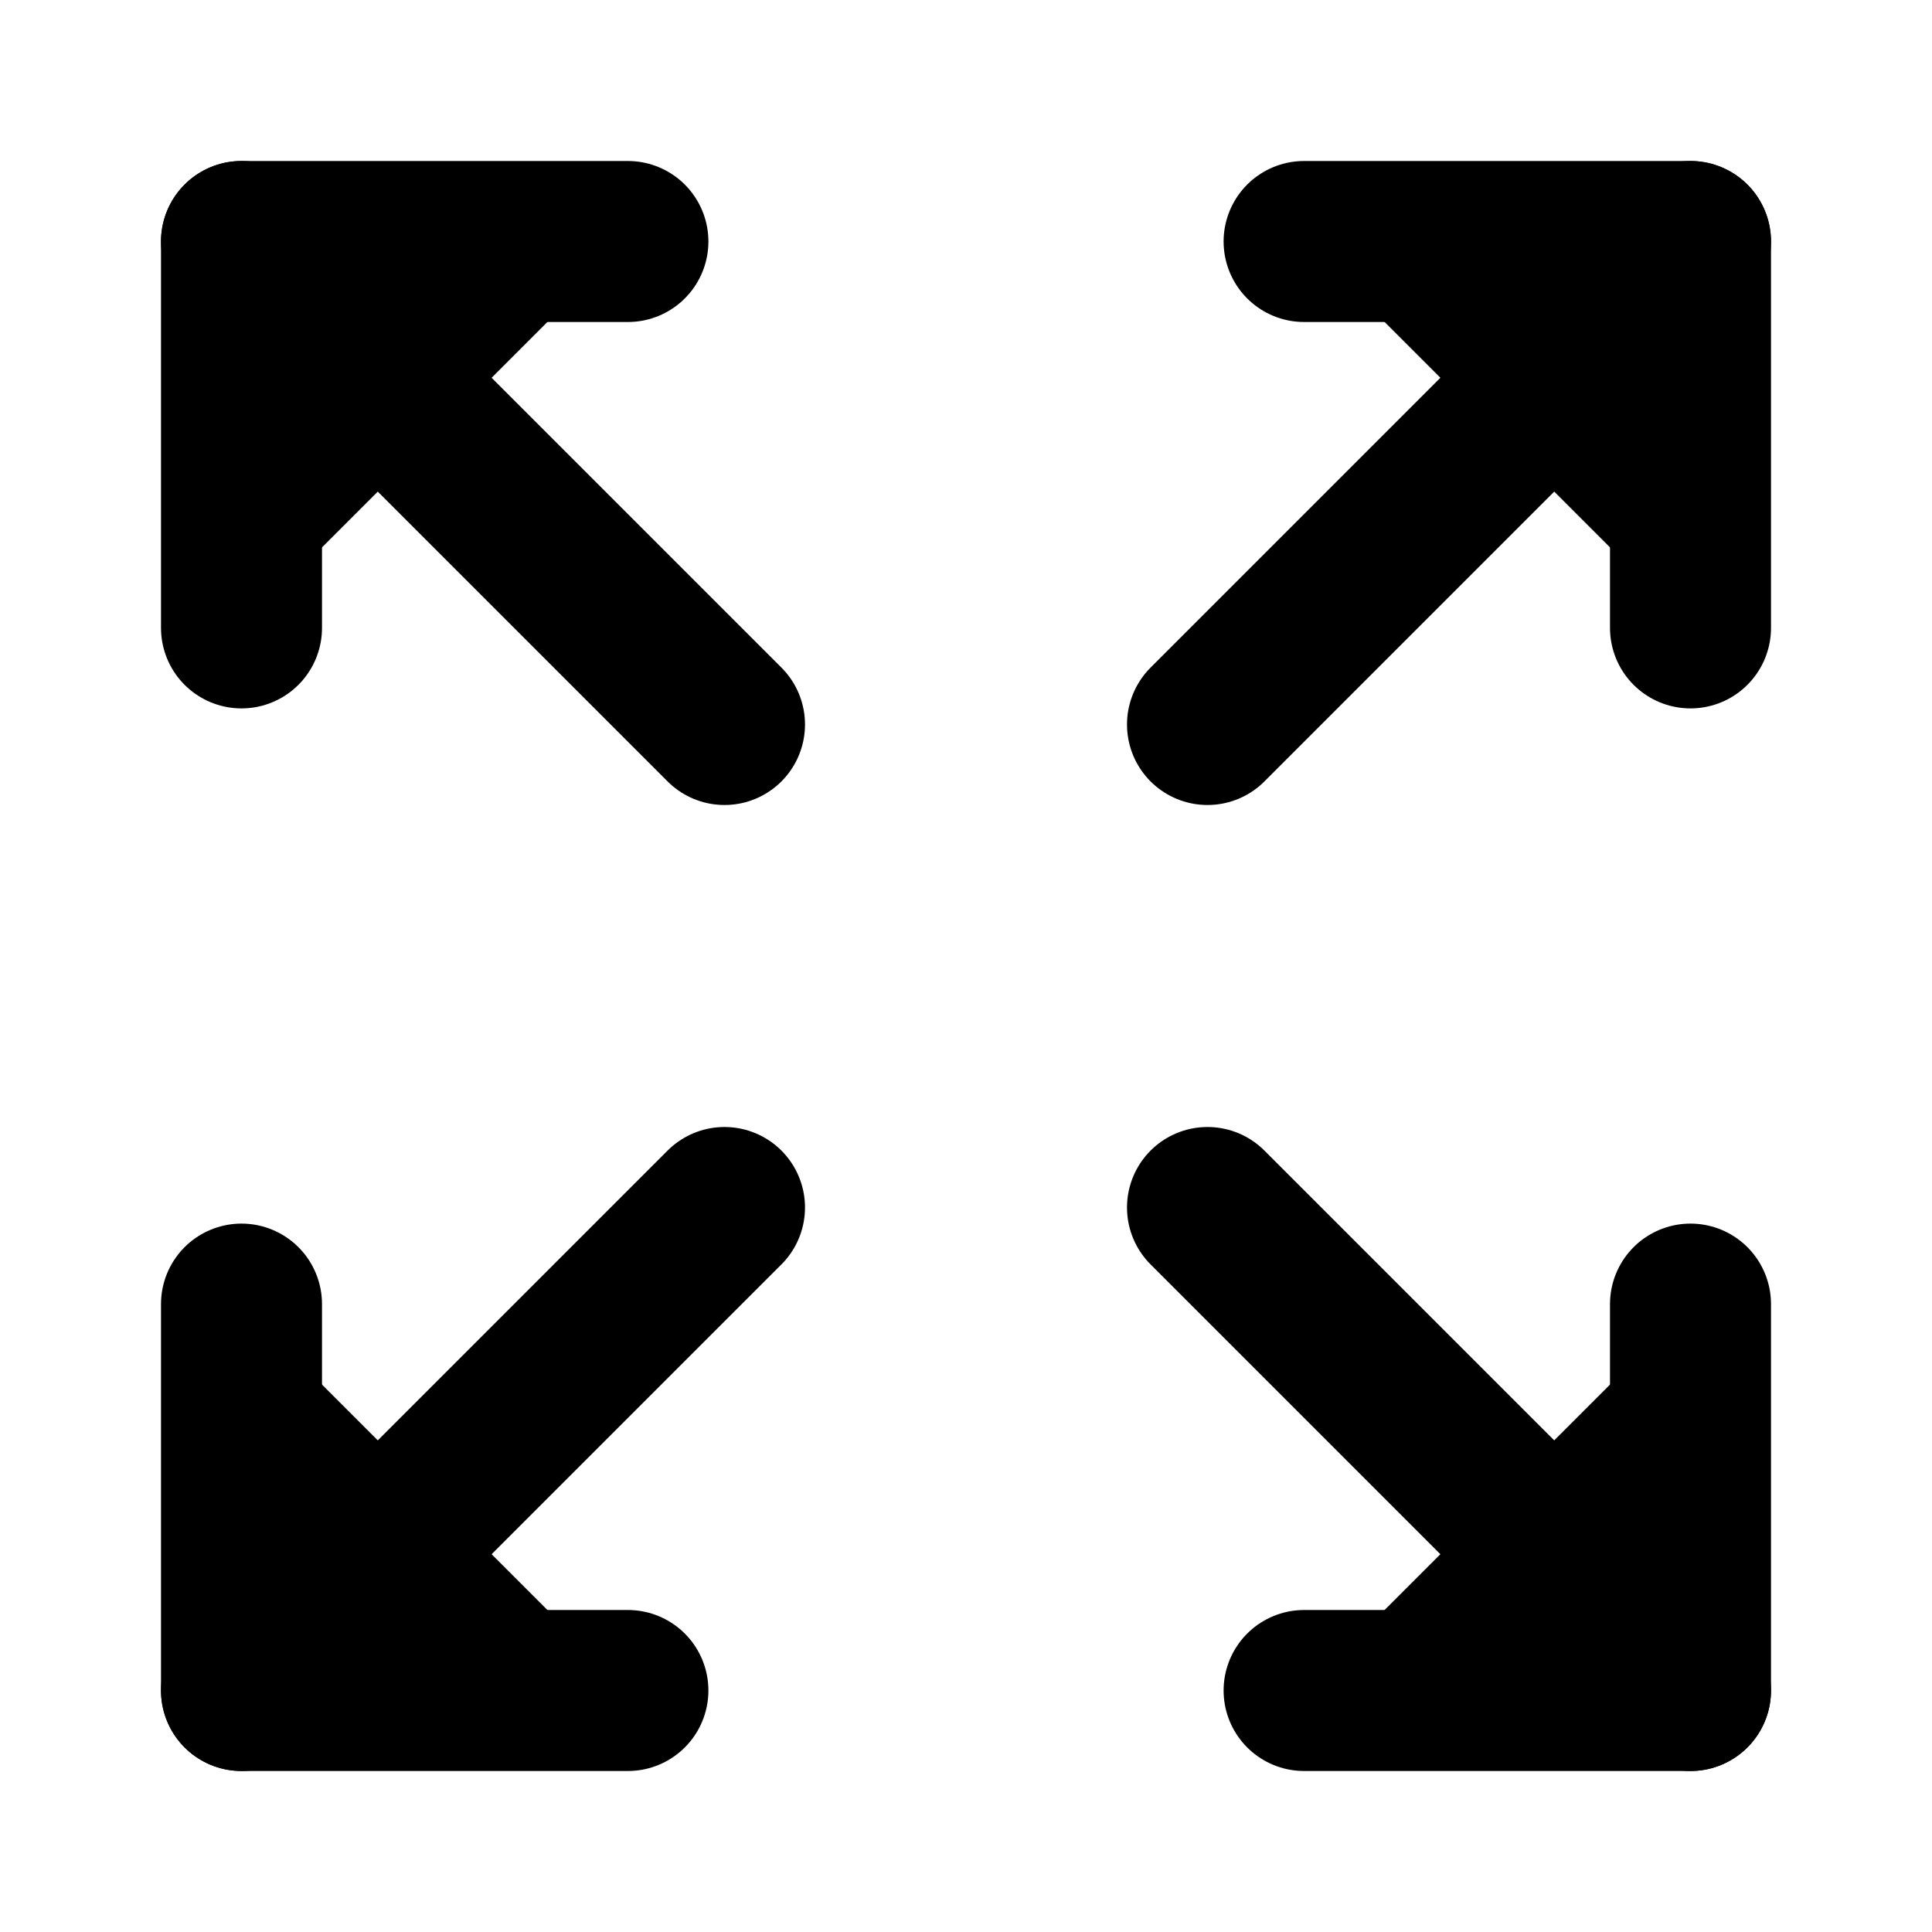
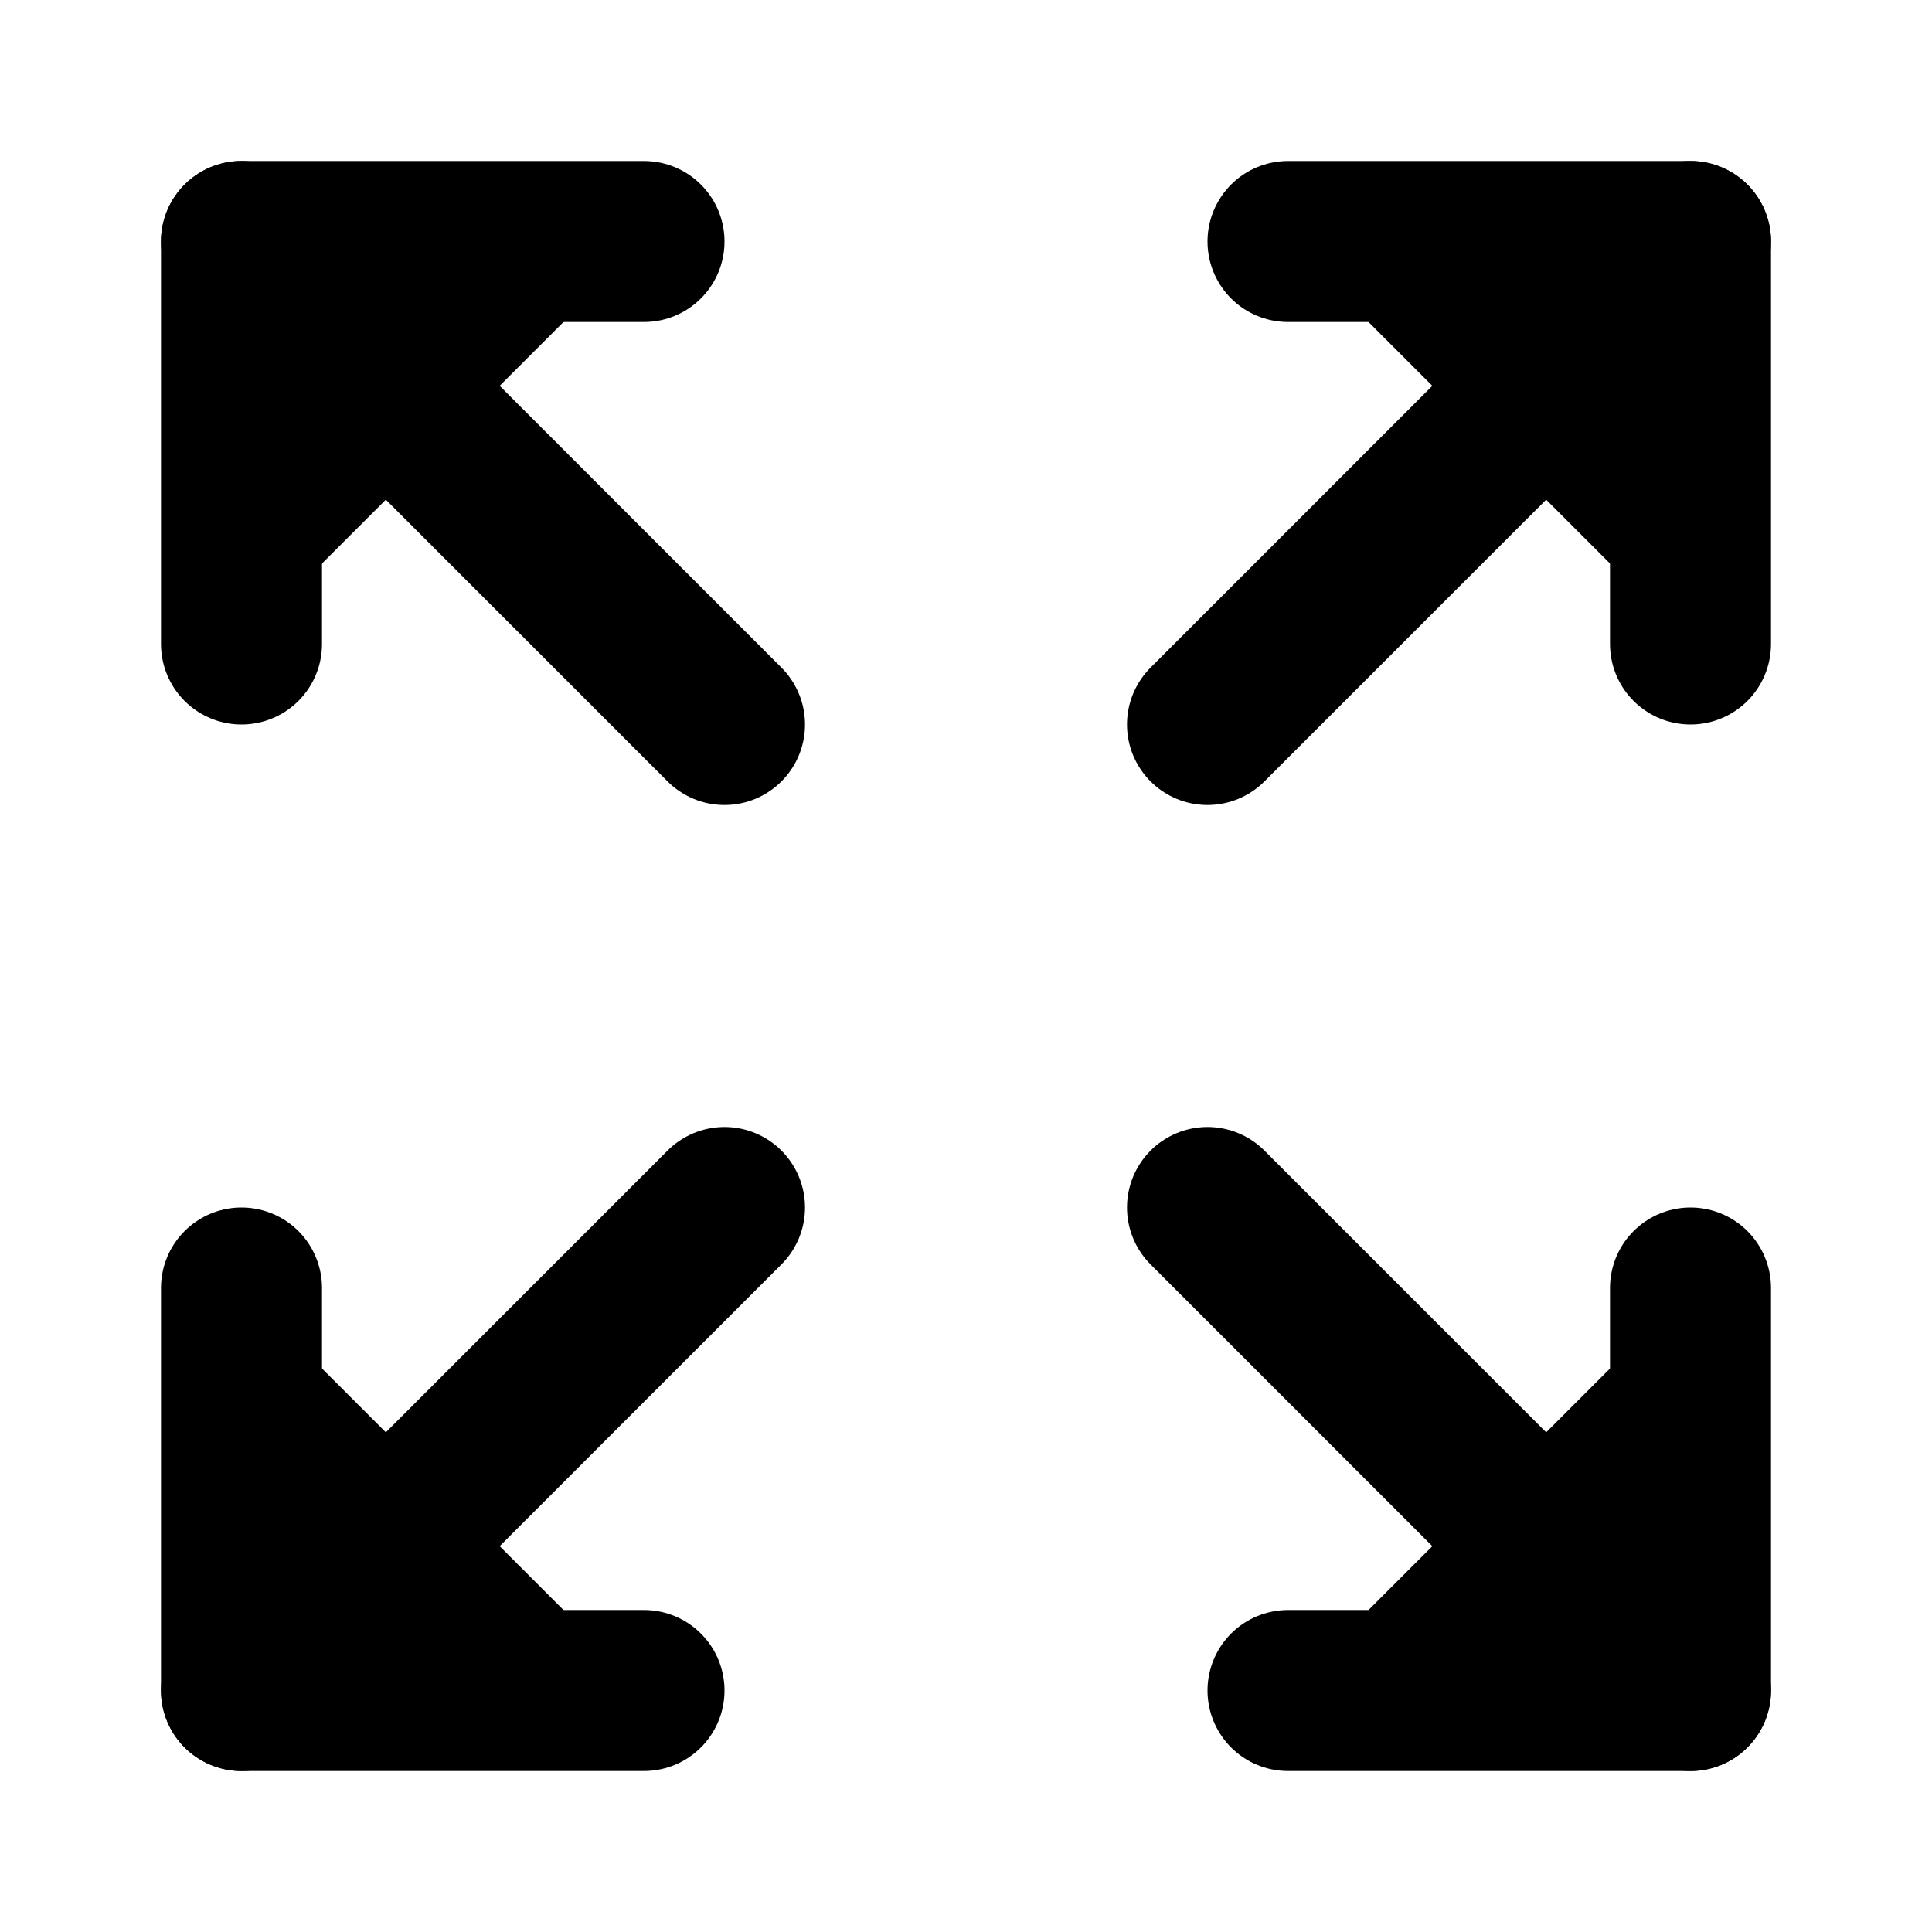
<svg xmlns="http://www.w3.org/2000/svg" width="24" height="24" viewBox="0 0 24 24" fill="currentColor" stroke="currentColor" stroke-width="2" stroke-linecap="round" stroke-linejoin="round">
  <path vector-effect="non-scaling-stroke" d="m15 15 6 6" />
  <path vector-effect="non-scaling-stroke" d="m15 9 6-6" />
-   <path vector-effect="non-scaling-stroke" d="M21 16.2V21h-4.8" />
-   <path vector-effect="non-scaling-stroke" d="M21 7.8V3h-4.8" />
-   <path vector-effect="non-scaling-stroke" d="M3 16.2V21h4.8" />
+   <path vector-effect="non-scaling-stroke" d="M21 16v5h-5" />
+   <path vector-effect="non-scaling-stroke" d="M21 8V3h-5" />
+   <path vector-effect="non-scaling-stroke" d="M3 16v5h5" />
  <path vector-effect="non-scaling-stroke" d="m3 21 6-6" />
-   <path vector-effect="non-scaling-stroke" d="M3 7.8V3h4.8" />
+   <path vector-effect="non-scaling-stroke" d="M3 8V3h5" />
  <path vector-effect="non-scaling-stroke" d="M9 9 3 3" />
</svg>
